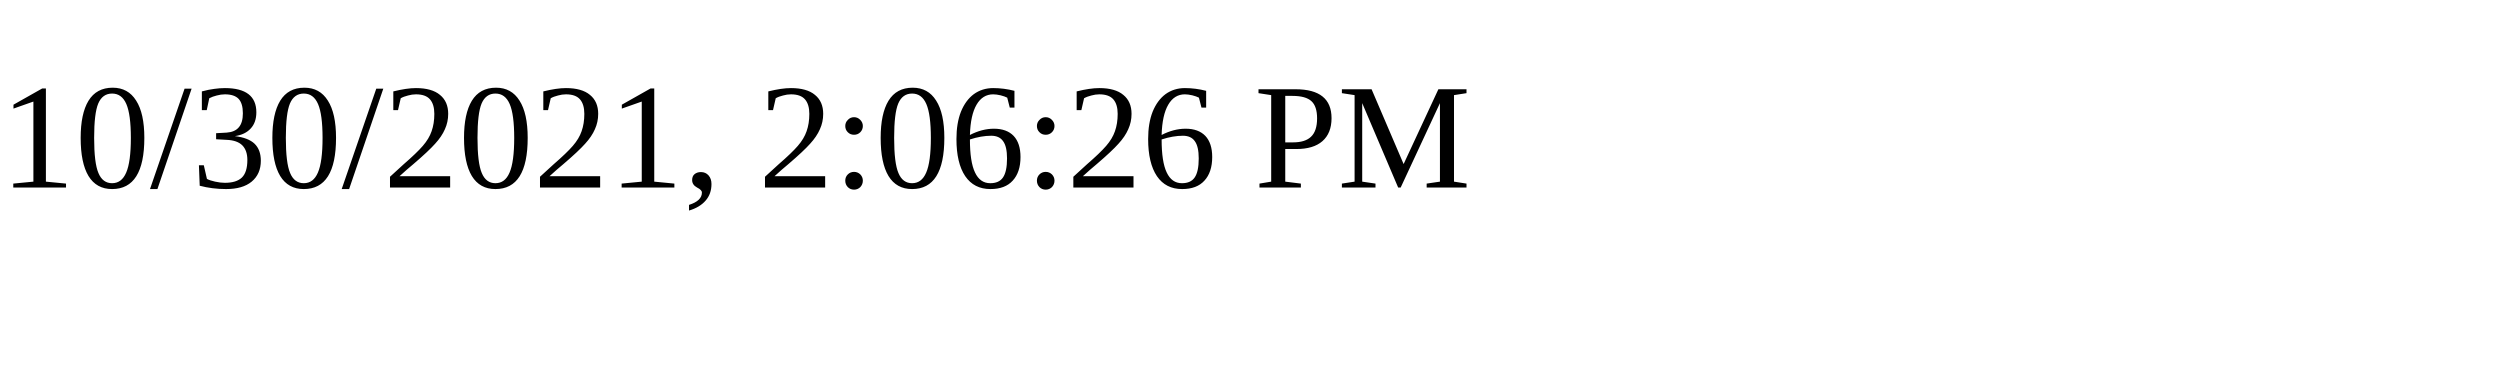
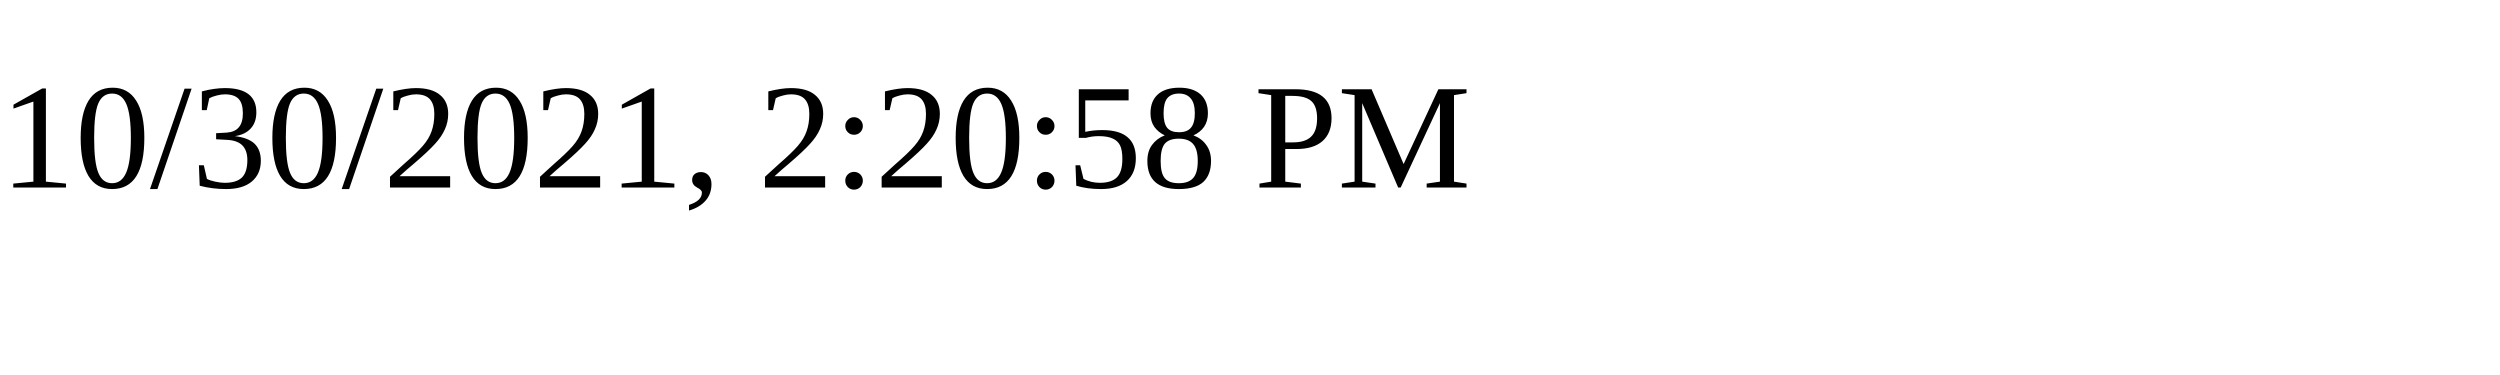
<svg xmlns="http://www.w3.org/2000/svg" height="30" width="200">
-   <text x="0" y="15">10/30/2021, 2:06:26 PM</text>
+   <text x="0" y="15">10/30/2021, 2:20:58 PM</text>
</svg>
